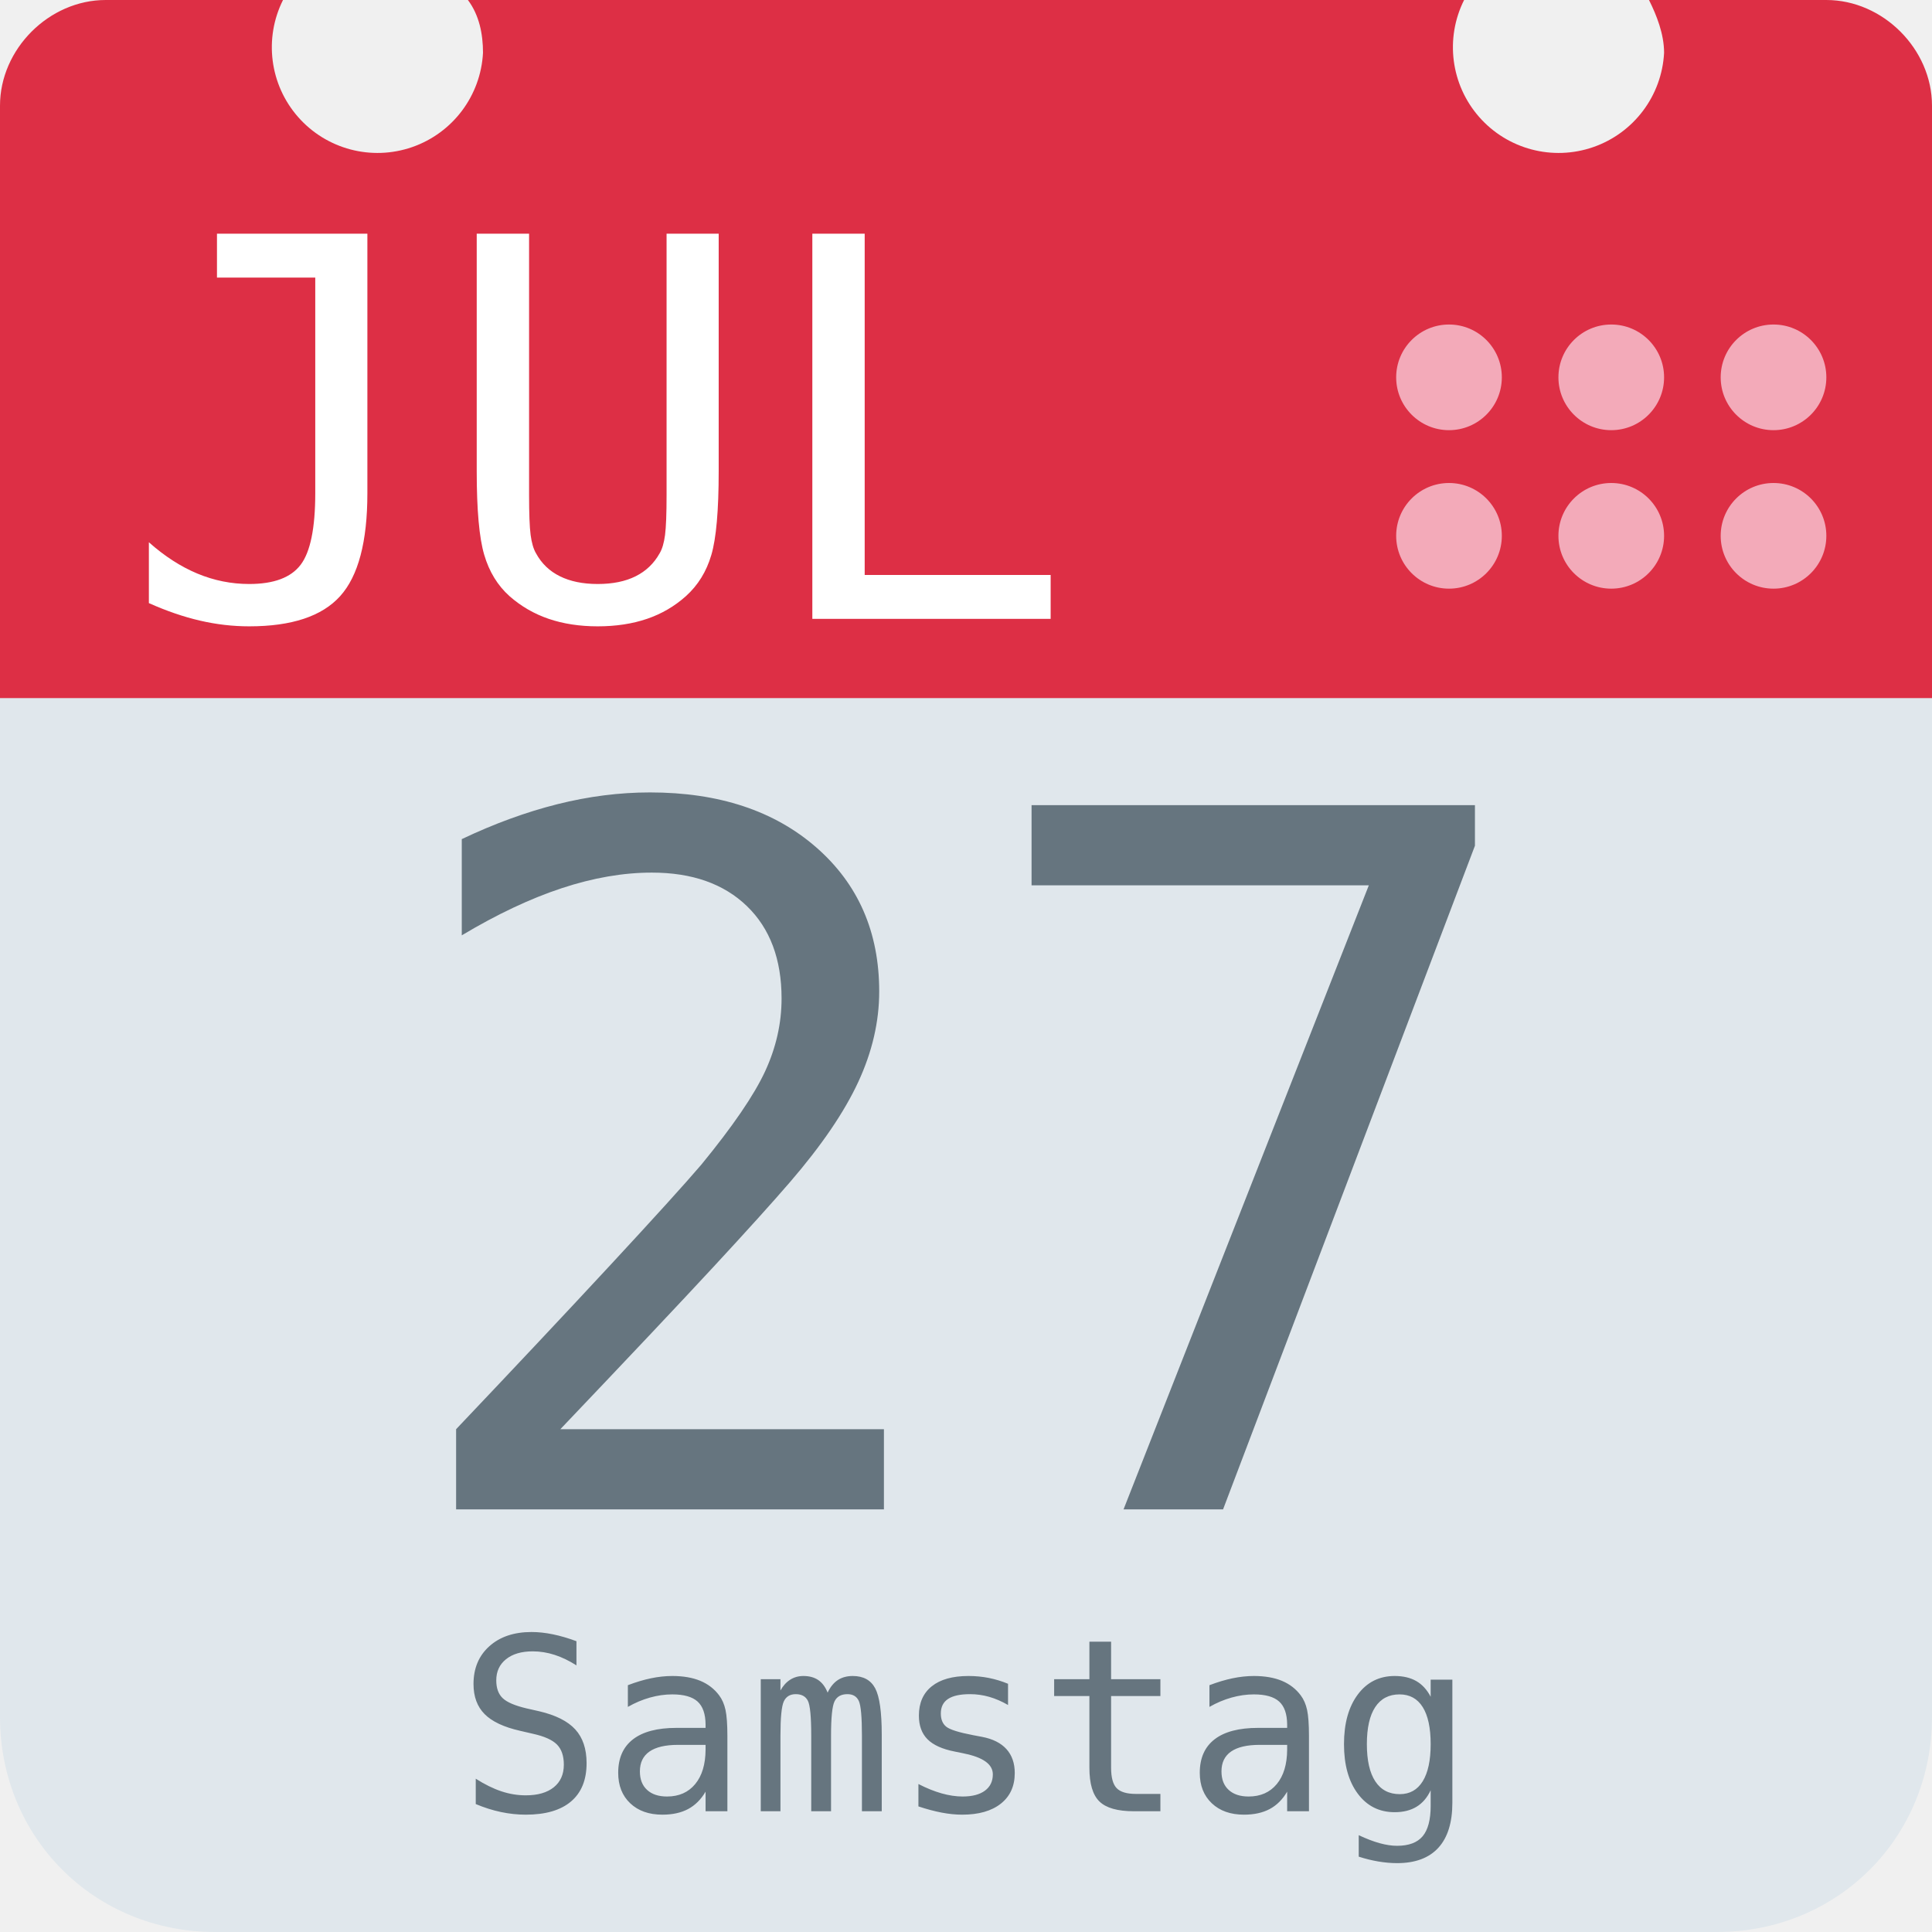
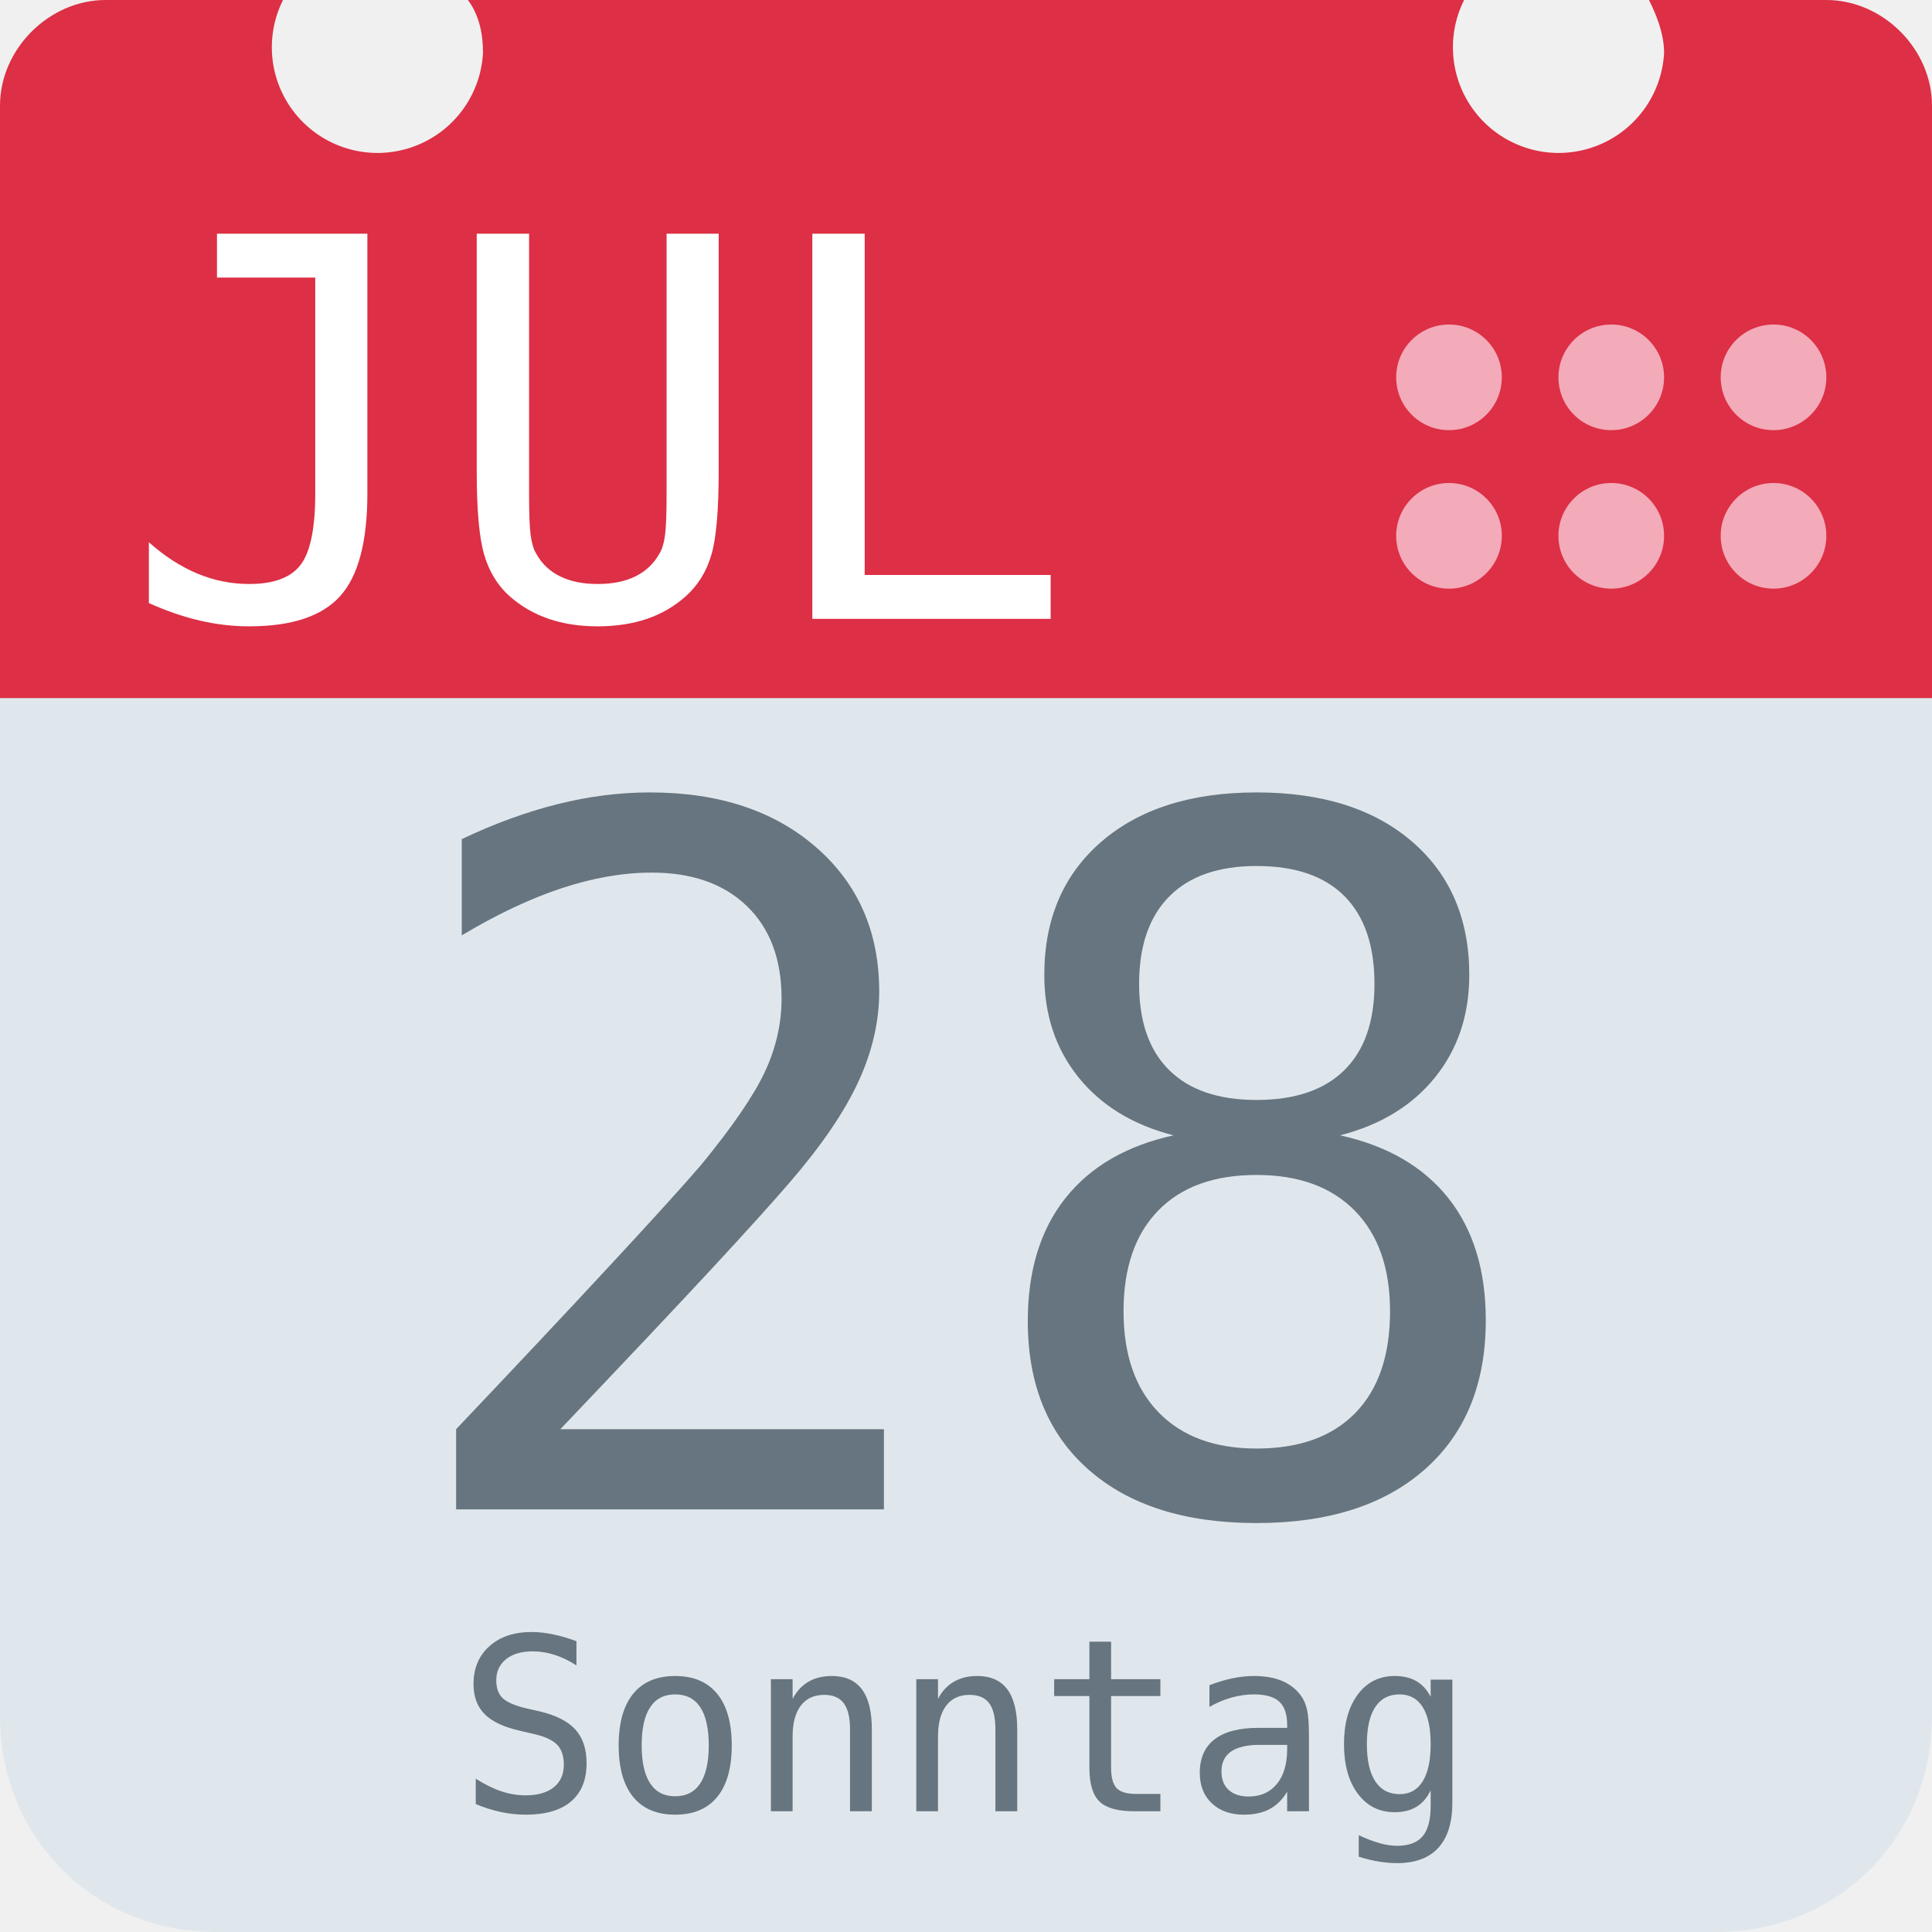
<svg xmlns="http://www.w3.org/2000/svg" aria-label="Calendar" role="img" viewBox="0 0 512 512">
  <path d="M512 455c0 32-25 57-57 57H57c-32 0-57-25-57-57V128c0-31 25-57 57-57h398c32 0 57 26 57 57z" fill="#e0e7ec" />
  <path d="M484 0h-47c2 4 4 9 4 14a28 28 0 1 1-53-14H124c3 4 4 9 4 14A28 28 0 1 1 75 0H28C13 0 0 13 0 28v157h512V28c0-15-13-28-28-28z" fill="#dd2f45" />
  <g fill="#f3aab9">
    <circle cx="470" cy="142" r="14" />
    <circle cx="470" cy="100" r="14" />
    <circle cx="427" cy="142" r="14" />
    <circle cx="427" cy="100" r="14" />
    <circle cx="384" cy="142" r="14" />
    <circle cx="384" cy="100" r="14" />
  </g>
  <text id="month" x="32" y="164" fill="#fff" font-family="monospace" font-size="140px" style="text-anchor: left">JUL</text>
-   <text id="day" x="256" y="400" fill="#66757f" font-family="monospace" font-size="256px" style="text-anchor: middle">27</text>
-   <text id="weekday" x="256" y="480" fill="#66757f" font-family="monospace" font-size="64px" style="text-anchor: middle">Samstag</text>
+   <text id="day" x="256" y="400" fill="#66757f" font-family="monospace" font-size="256px" style="text-anchor: middle">28</text>
+   <text id="weekday" x="256" y="480" fill="#66757f" font-family="monospace" font-size="64px" style="text-anchor: middle">Sonntag</text>
</svg>
